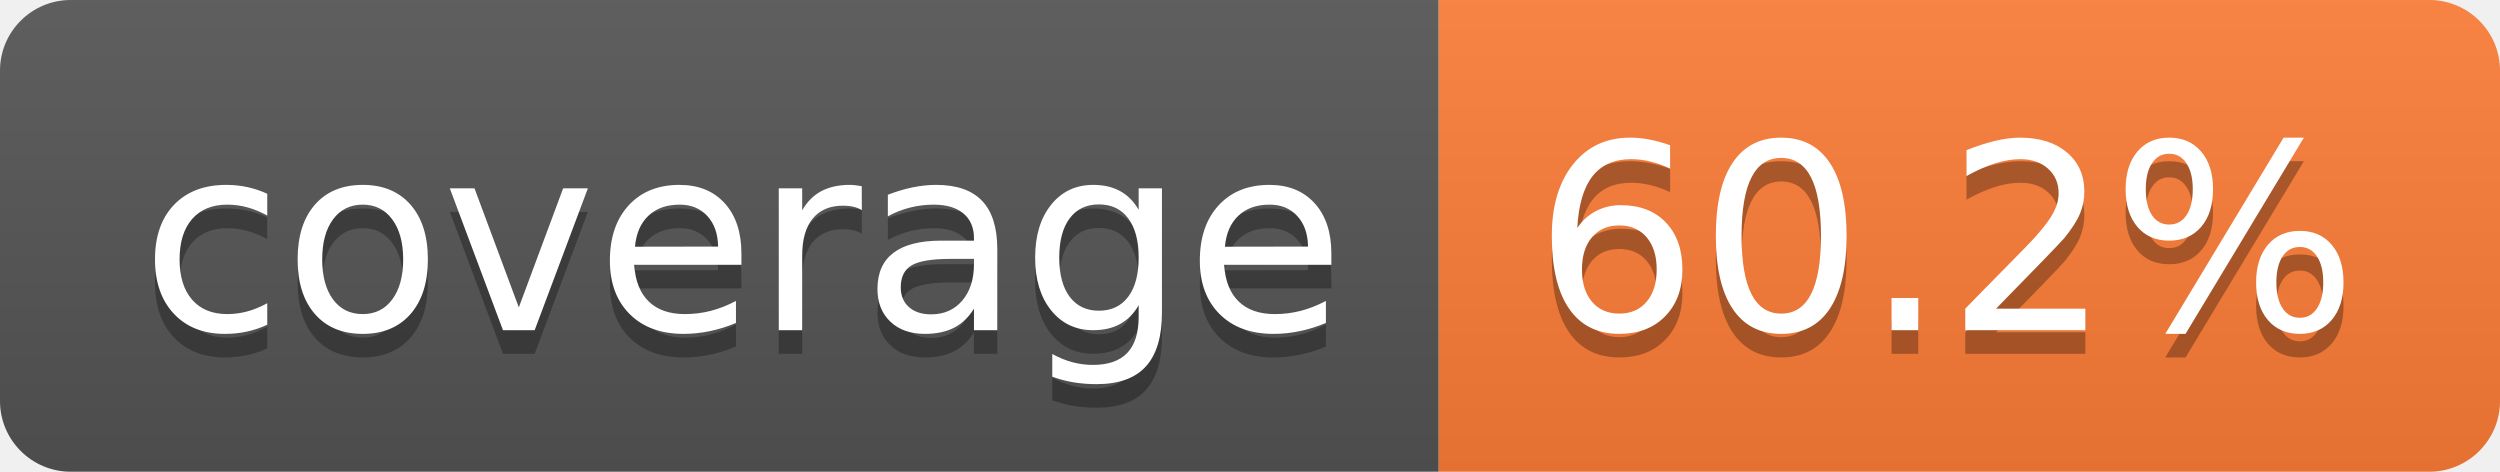
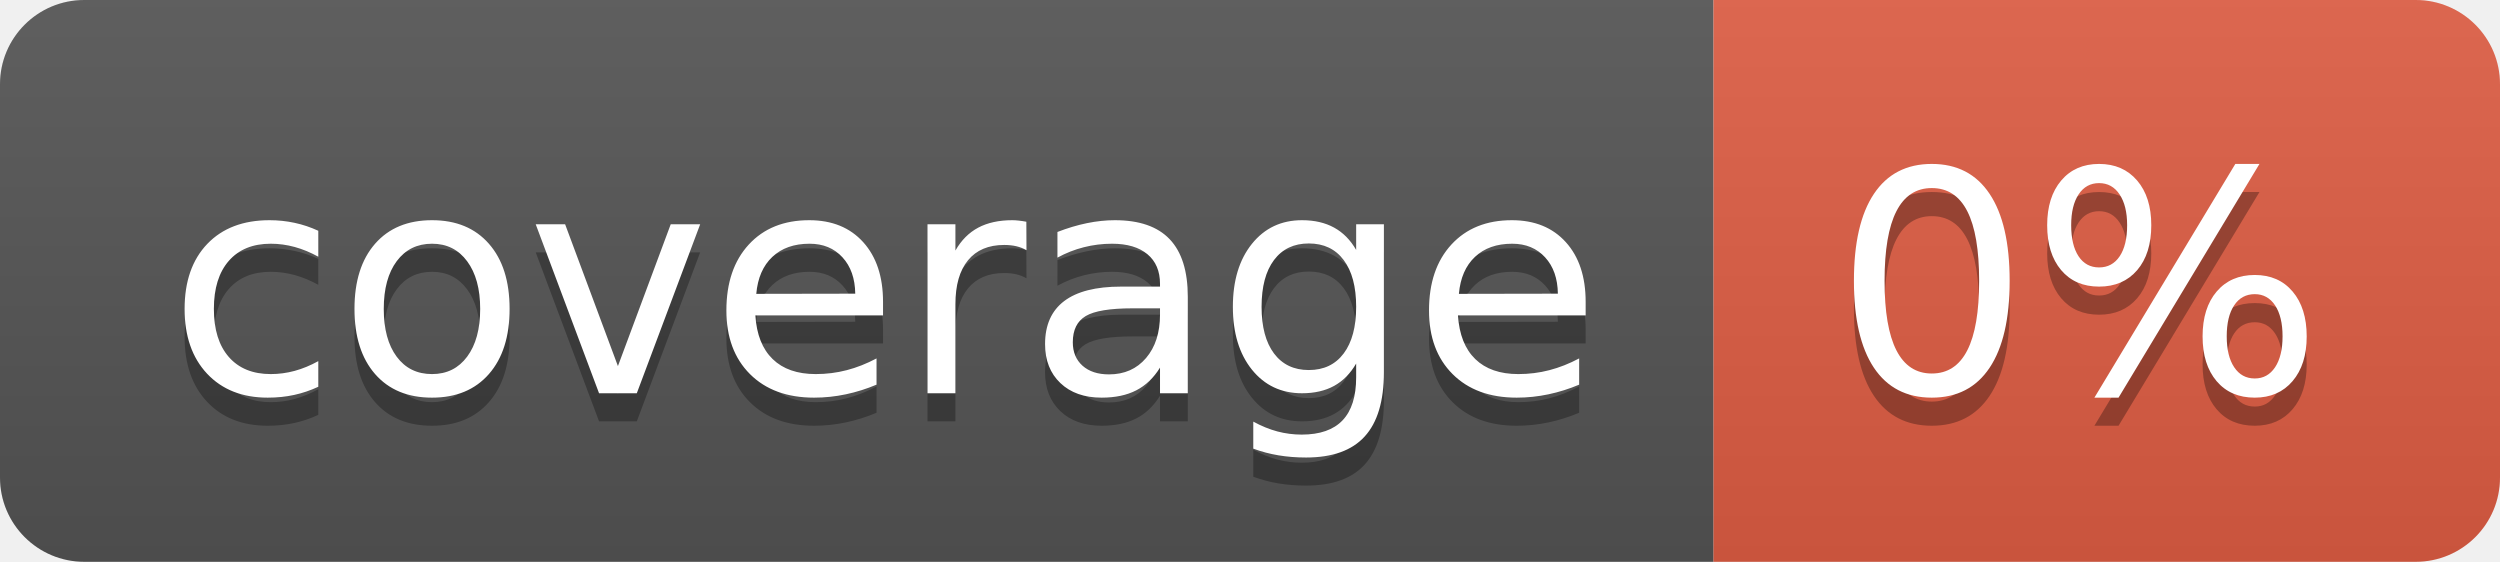
- <svg xmlns="http://www.w3.org/2000/svg" width="106" height="20" role="img" aria-label="coverage: 60.2%">
+ <svg xmlns="http://www.w3.org/2000/svg" width="89" height="20" role="img" aria-label="coverage: 0%">
  <linearGradient id="s" x2="0" y2="100%">
    <stop offset="0" stop-color="#bbb" stop-opacity=".1" />
    <stop offset="1" stop-opacity=".1" />
  </linearGradient>
  <clipPath id="r">
-     <rect width="106" height="20" rx="3" fill="#fff" />
+     <rect width="89" height="20" rx="3" fill="#fff" />
  </clipPath>
  <g clip-path="url(#r)">
    <rect width="61" height="20" fill="#555" />
-     <rect x="61" width="45" height="20" fill="#fe7d37" />
-     <rect width="106" height="20" fill="url(#s)" />
+     <rect x="61" width="28" height="20" fill="#e05d44" />
+     <rect width="89" height="20" fill="url(#s)" />
  </g>
  <g fill="#fff" text-anchor="middle" font-family="Verdana,Geneva,DejaVu Sans,sans-serif" text-rendering="geometricPrecision" font-size="110">
    <text aria-hidden="true" x="315" y="150" fill="#010101" fill-opacity=".3" transform="scale(.1)" textLength="510">coverage</text>
    <text x="315" y="140" transform="scale(.1)" fill="#fff" textLength="510">coverage</text>
-     <text aria-hidden="true" x="825" y="150" fill="#010101" fill-opacity=".3" transform="scale(.1)" textLength="350">60.2%</text>
-     <text x="825" y="140" transform="scale(.1)" fill="#fff" textLength="350">60.2%</text>
+     <text aria-hidden="true" x="740" y="150" fill="#010101" fill-opacity=".3" transform="scale(.1)" textLength="175">0%</text>
+     <text x="740" y="140" transform="scale(.1)" fill="#fff" textLength="175">0%</text>
  </g>
</svg>
